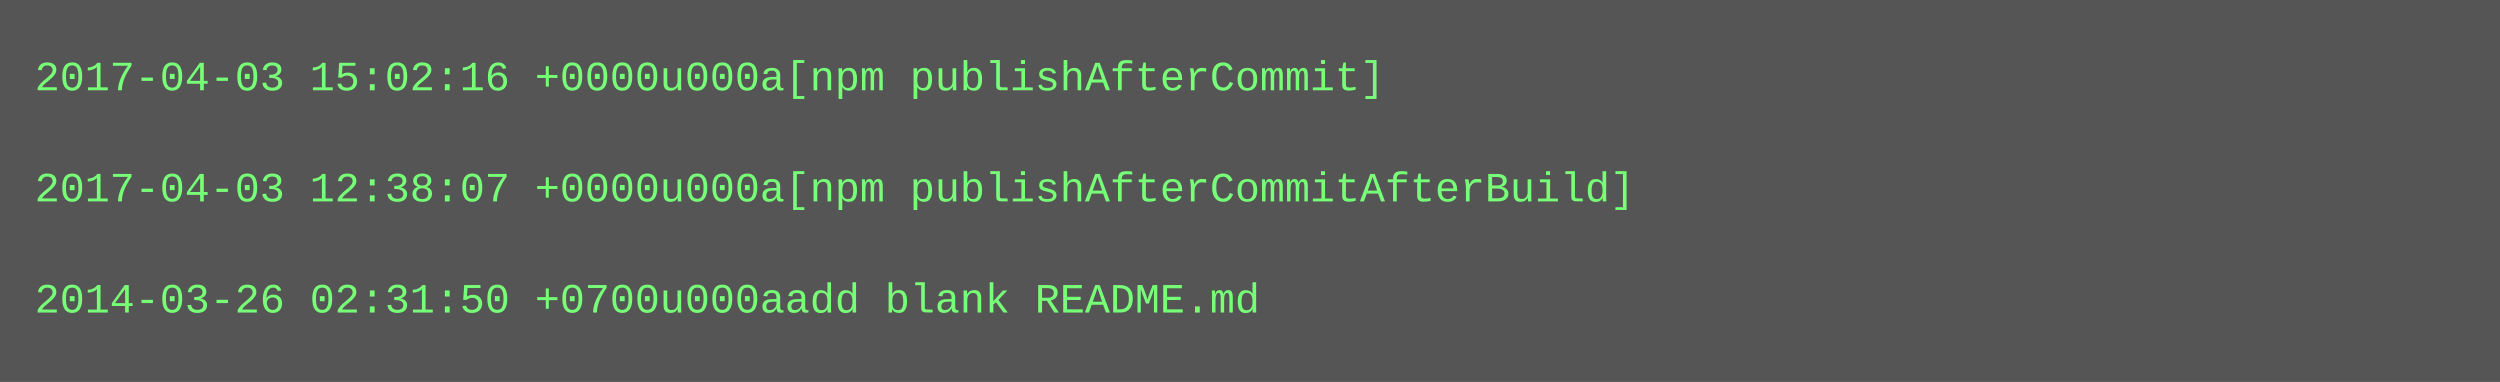
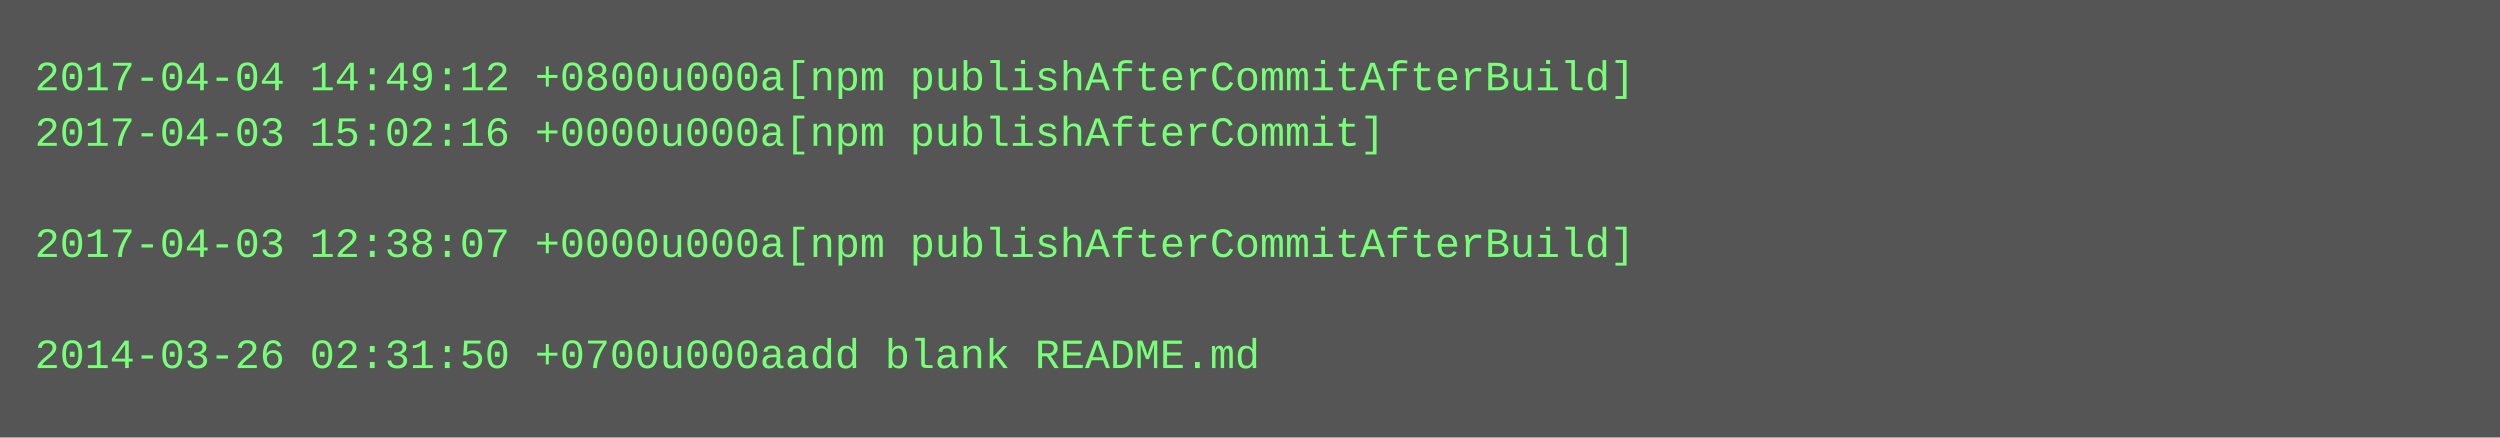
- <svg xmlns="http://www.w3.org/2000/svg" height="110" width="720">
-   <rect height="110" fill="#555" width="720" />
+ <svg xmlns="http://www.w3.org/2000/svg" height="126" width="720">
+   <rect height="126" fill="#555" width="720" />
  <text fill="#7f7" font-family="Courier New" font-size="12" xml:space="preserve">
-     <tspan x="10" y="26">2017-04-03 15:02:16 +0000u000a[npm publishAfterCommit]</tspan>
-     <tspan x="10" y="42" />
-     <tspan x="10" y="58">2017-04-03 12:38:07 +0000u000a[npm publishAfterCommitAfterBuild]</tspan>
-     <tspan x="10" y="74" />
-     <tspan x="10" y="90">2014-03-26 02:31:50 +0700u000aadd blank README.md</tspan>
+     <tspan x="10" y="26">2017-04-04 14:49:12 +0800u000a[npm publishAfterCommitAfterBuild]</tspan>
+     <tspan x="10" y="42">2017-04-03 15:02:16 +0000u000a[npm publishAfterCommit]</tspan>
+     <tspan x="10" y="58" />
+     <tspan x="10" y="74">2017-04-03 12:38:07 +0000u000a[npm publishAfterCommitAfterBuild]</tspan>
+     <tspan x="10" y="90" />
+     <tspan x="10" y="106">2014-03-26 02:31:50 +0700u000aadd blank README.md</tspan>
  </text>
</svg>
